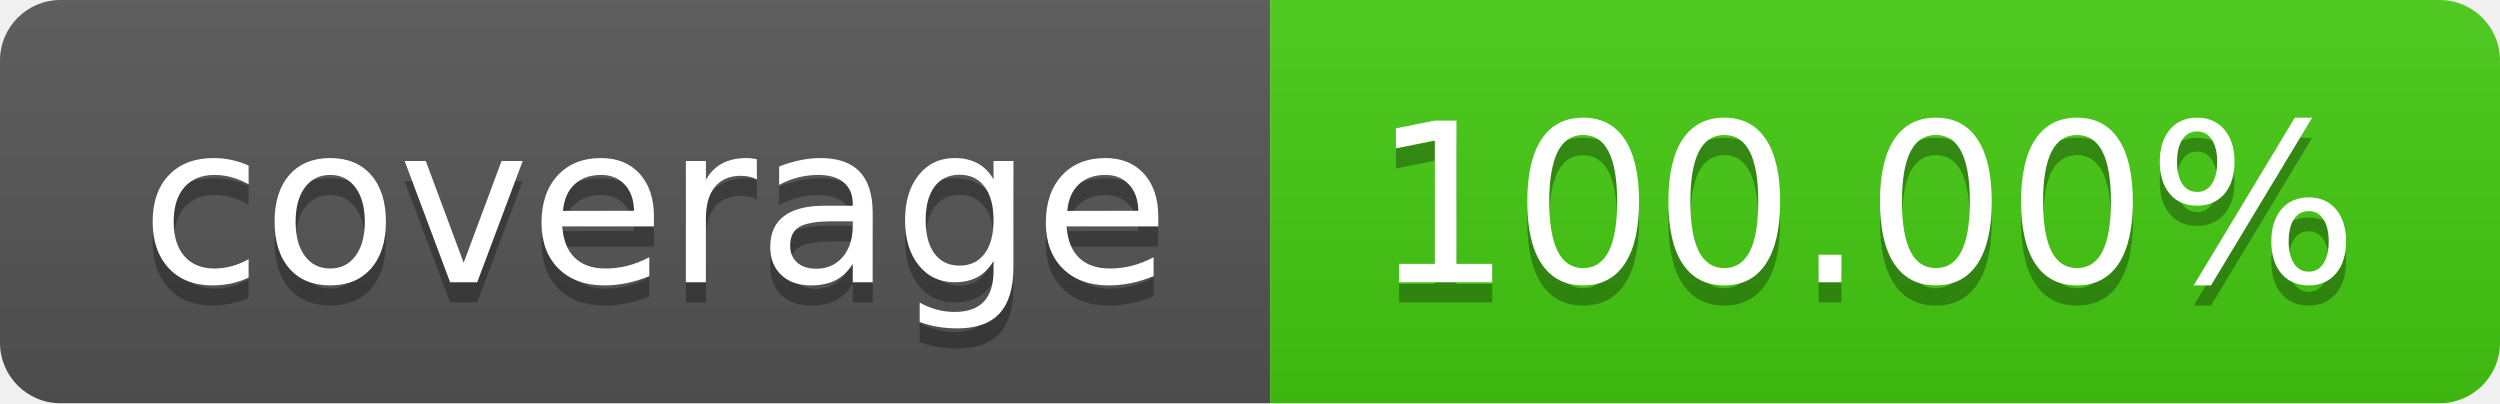
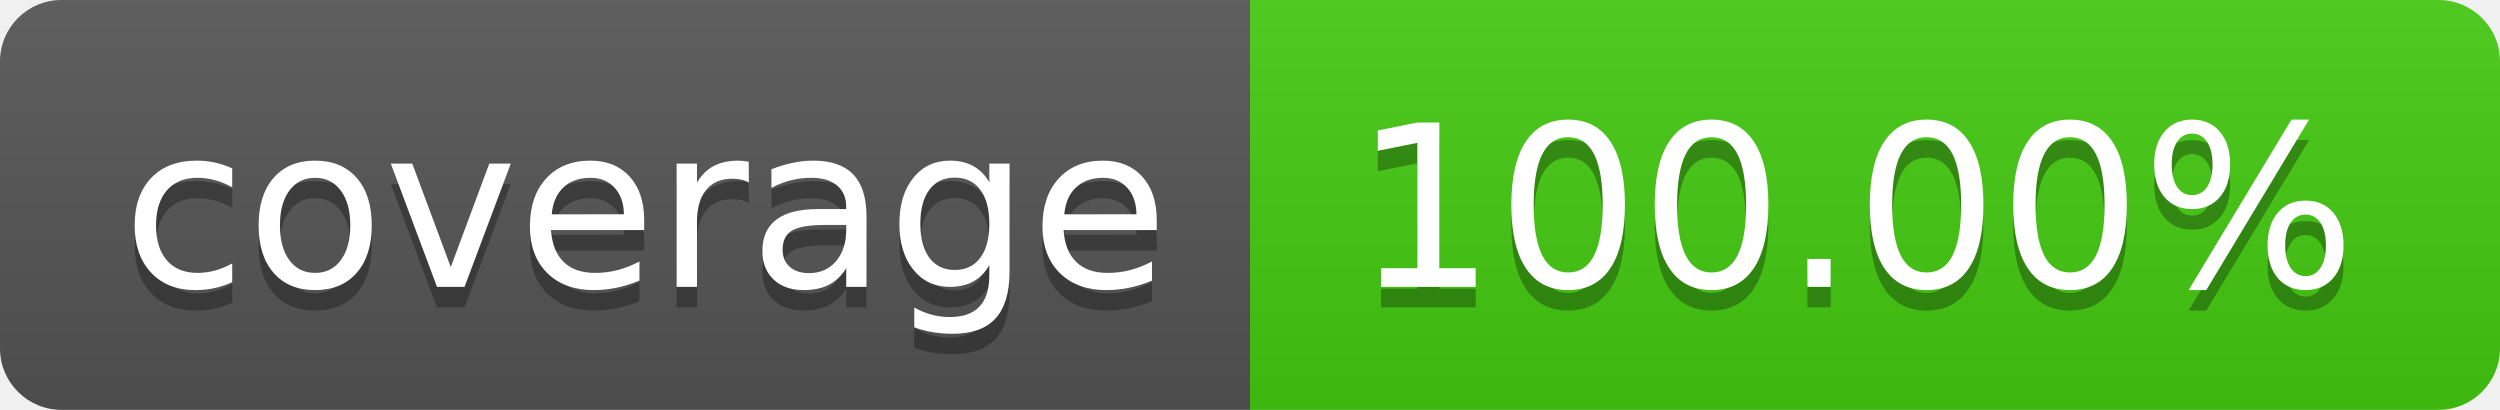
- <svg xmlns="http://www.w3.org/2000/svg" width="124" height="20" role="img" aria-label="coverage: 100.00%">
+ <svg xmlns="http://www.w3.org/2000/svg" width="122" height="20" role="img" aria-label="coverage: 100.00%">
  <linearGradient id="s" x2="0" y2="100%">
    <stop offset="0" stop-color="#bbb" stop-opacity=".1" />
    <stop offset="1" stop-opacity=".1" />
  </linearGradient>
  <clipPath id="r">
-     <rect width="124" height="20" rx="3" fill="#fff" />
+     <rect width="122" height="20" rx="3" fill="#fff" />
  </clipPath>
  <g clip-path="url(#r)">
-     <rect width="63" height="20" fill="#555" />
-     <rect x="63" width="61" height="20" fill="#4c1" />
-     <rect width="124" height="20" fill="url(#s)" />
+     <rect width="61" height="20" fill="#555" />
+     <rect x="61" width="61" height="20" fill="#4c1" />
+     <rect width="122" height="20" fill="url(#s)" />
  </g>
  <g fill="#fff" text-anchor="middle" font-family="Verdana,Geneva,DejaVu Sans,sans-serif" text-rendering="geometricPrecision" font-size="110">
-     <text aria-hidden="true" x="325.0" y="150" fill="#010101" fill-opacity=".3" transform="scale(.1)" textLength="530">coverage</text>
-     <text x="325.0" y="140" transform="scale(.1)" fill="#fff" textLength="530">coverage</text>
-     <text aria-hidden="true" x="925.0" y="150" fill="#010101" fill-opacity=".3" transform="scale(.1)" textLength="510">100.00%</text>
-     <text x="925.0" y="140" transform="scale(.1)" fill="#fff" textLength="510">100.00%</text>
+     <text aria-hidden="true" x="315.0" y="150" fill="#010101" fill-opacity=".3" transform="scale(.1)" textLength="510">coverage</text>
+     <text x="315.0" y="140" transform="scale(.1)" fill="#fff" textLength="510">coverage</text>
+     <text aria-hidden="true" x="905.0" y="150" fill="#010101" fill-opacity=".3" transform="scale(.1)" textLength="510">100.00%</text>
+     <text x="905.0" y="140" transform="scale(.1)" fill="#fff" textLength="510">100.00%</text>
  </g>
</svg>
